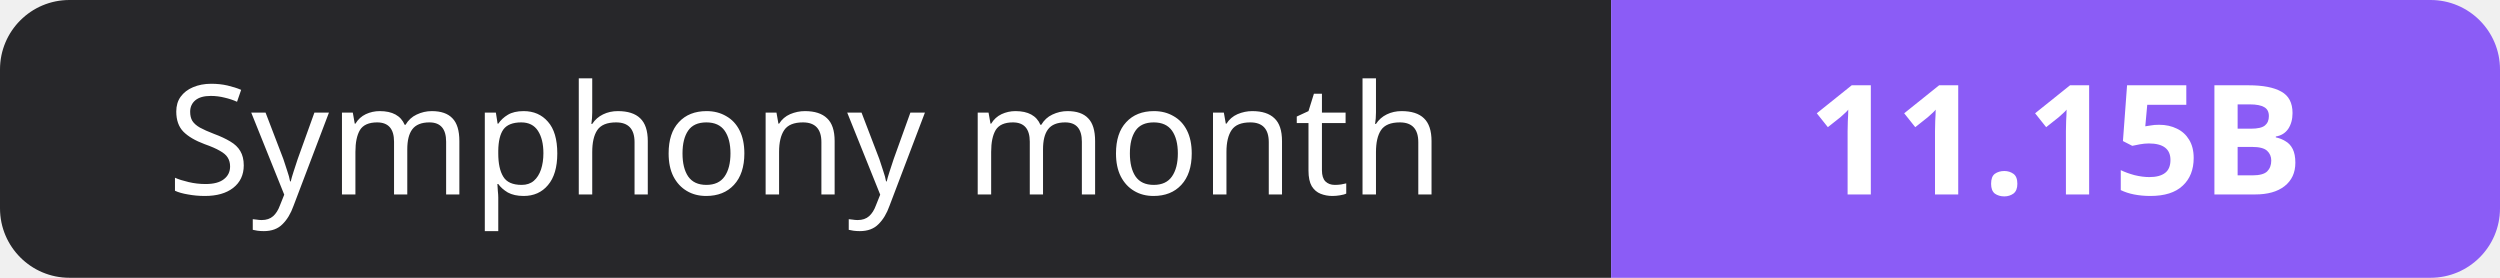
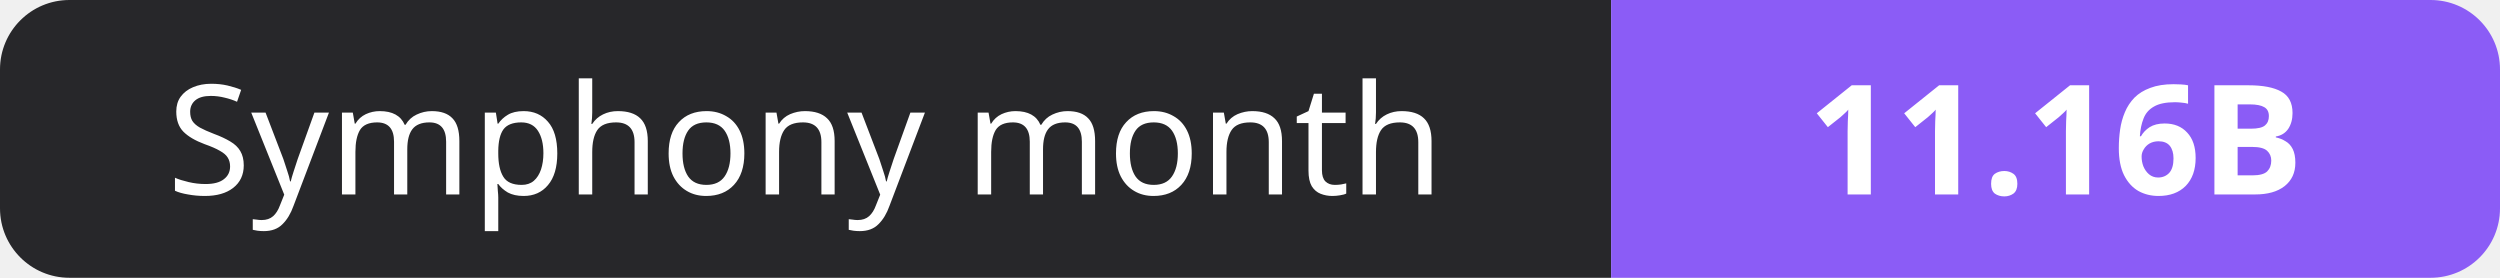
- <svg xmlns="http://www.w3.org/2000/svg" width="180" height="20" role="img" aria-label="Symphony month: 11.15B">
+ <svg xmlns="http://www.w3.org/2000/svg" width="180" height="20" role="img" aria-label="Symphony month: 11.16B">
  <clipPath id="r">
    <rect width="180" height="20" rx="5" fill="#fff" />
  </clipPath>
  <g clip-path="url(#r)">
    <rect width="116" height="20" fill="#27272a" />
    <rect x="116" width="64" height="20" fill="#8b5cf6" />
  </g>
  <g fill="#fff" text-anchor="middle" font-family="Verdana,Geneva,sans-serif" font-size="11">
    <text x="58.0" y="14">Symphony month</text>
-     <text x="148.0" y="14" font-weight="700">11.15B</text>
+     <text x="148.0" y="14" font-weight="700">11.16B</text>
  </g>
</svg>
